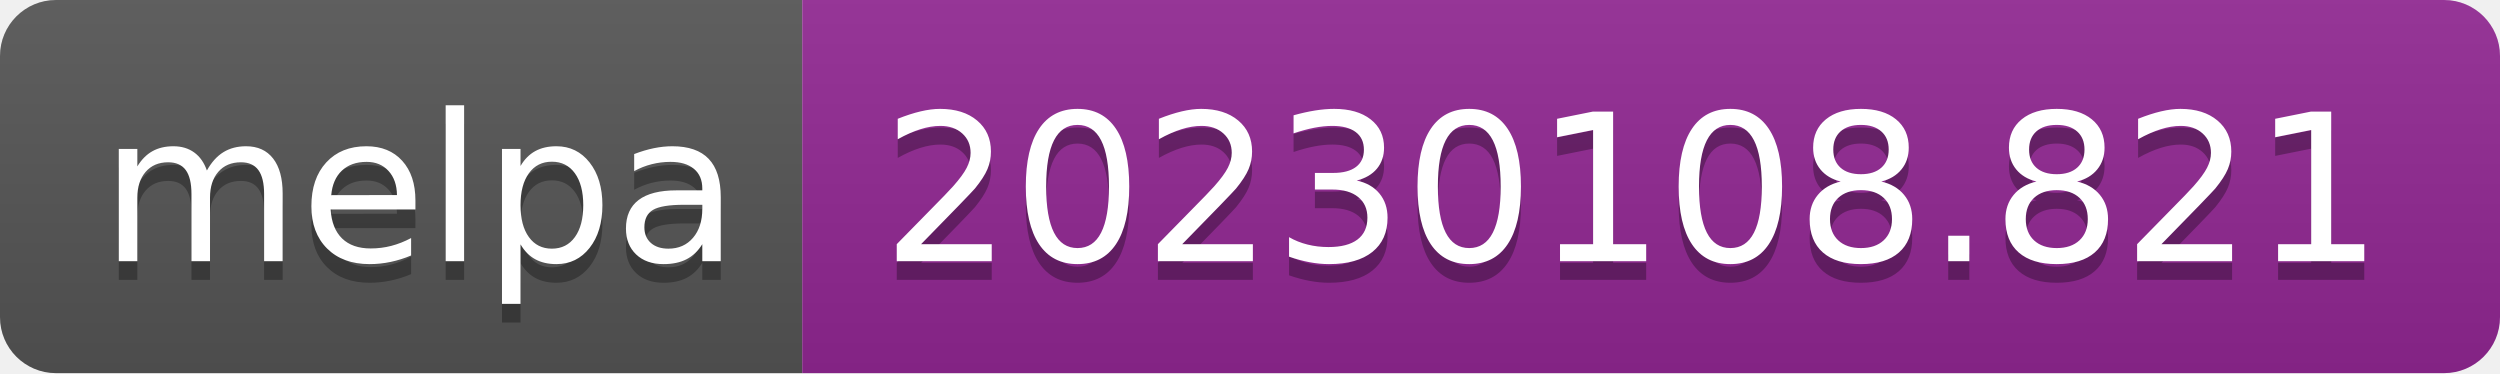
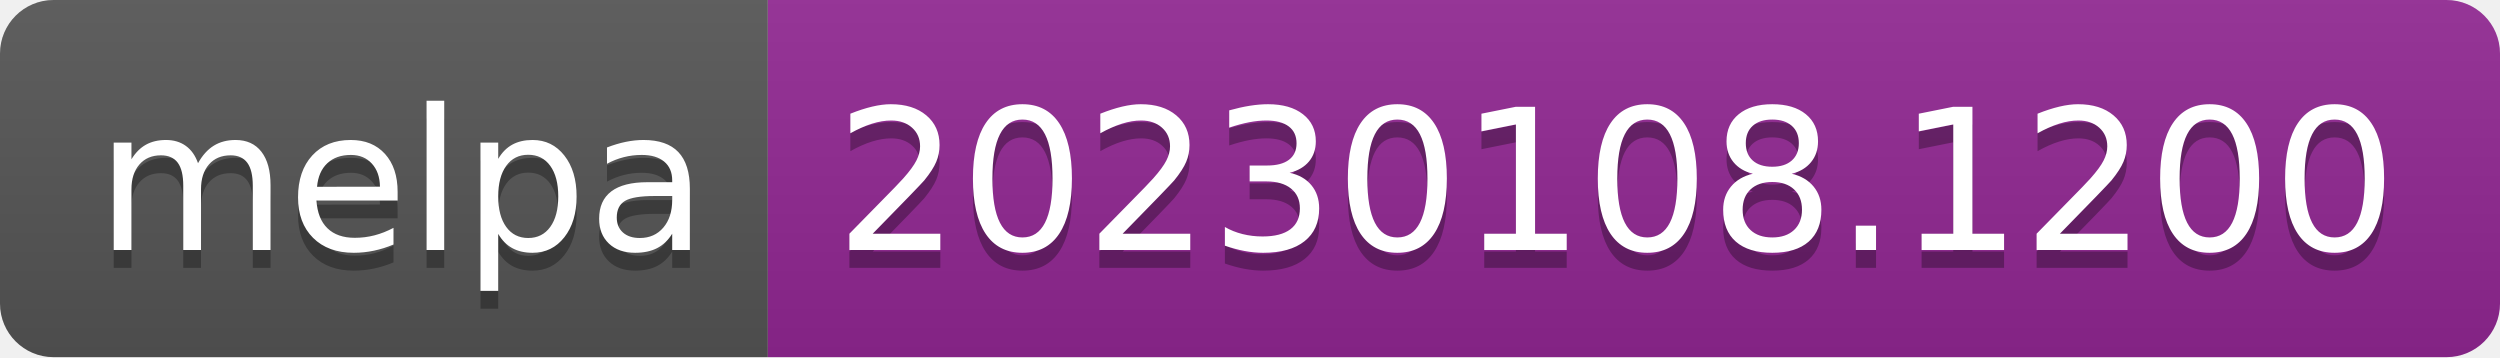
- <svg xmlns="http://www.w3.org/2000/svg" width="134" height="20" role="img" aria-label="melpa: 20230108.821">
+ <svg xmlns="http://www.w3.org/2000/svg" width="140" height="20" role="img" aria-label="melpa: 20230108.1200">
  <linearGradient id="s" x2="0" y2="100%">
    <stop offset="0" stop-color="#bbb" stop-opacity=".1" />
    <stop offset="1" stop-opacity=".1" />
  </linearGradient>
  <clipPath id="r">
-     <rect width="134" height="20" rx="3" fill="#fff" />
+     <rect width="140" height="20" rx="3" fill="#fff" />
  </clipPath>
  <g clip-path="url(#r)">
    <rect width="43" height="20" fill="#555" />
-     <rect x="43" width="91" height="20" fill="#922793" />
-     <rect width="134" height="20" fill="url(#s)" />
+     <rect x="43" width="97" height="20" fill="#922793" />
+     <rect width="140" height="20" fill="url(#s)" />
  </g>
  <g fill="#fff" text-anchor="middle" font-family="Verdana,Geneva,DejaVu Sans,sans-serif" text-rendering="geometricPrecision" font-size="110">
    <text aria-hidden="true" x="225" y="150" fill="#010101" fill-opacity=".3" transform="scale(.1)" textLength="330">melpa</text>
    <text x="225" y="140" transform="scale(.1)" fill="#fff" textLength="330">melpa</text>
-     <text aria-hidden="true" x="875" y="150" fill="#010101" fill-opacity=".3" transform="scale(.1)" textLength="810">20230108.821</text>
-     <text x="875" y="140" transform="scale(.1)" fill="#fff" textLength="810">20230108.821</text>
+     <text aria-hidden="true" x="905" y="150" fill="#010101" fill-opacity=".3" transform="scale(.1)" textLength="870">20230108.1200</text>
+     <text x="905" y="140" transform="scale(.1)" fill="#fff" textLength="870">20230108.1200</text>
  </g>
</svg>
